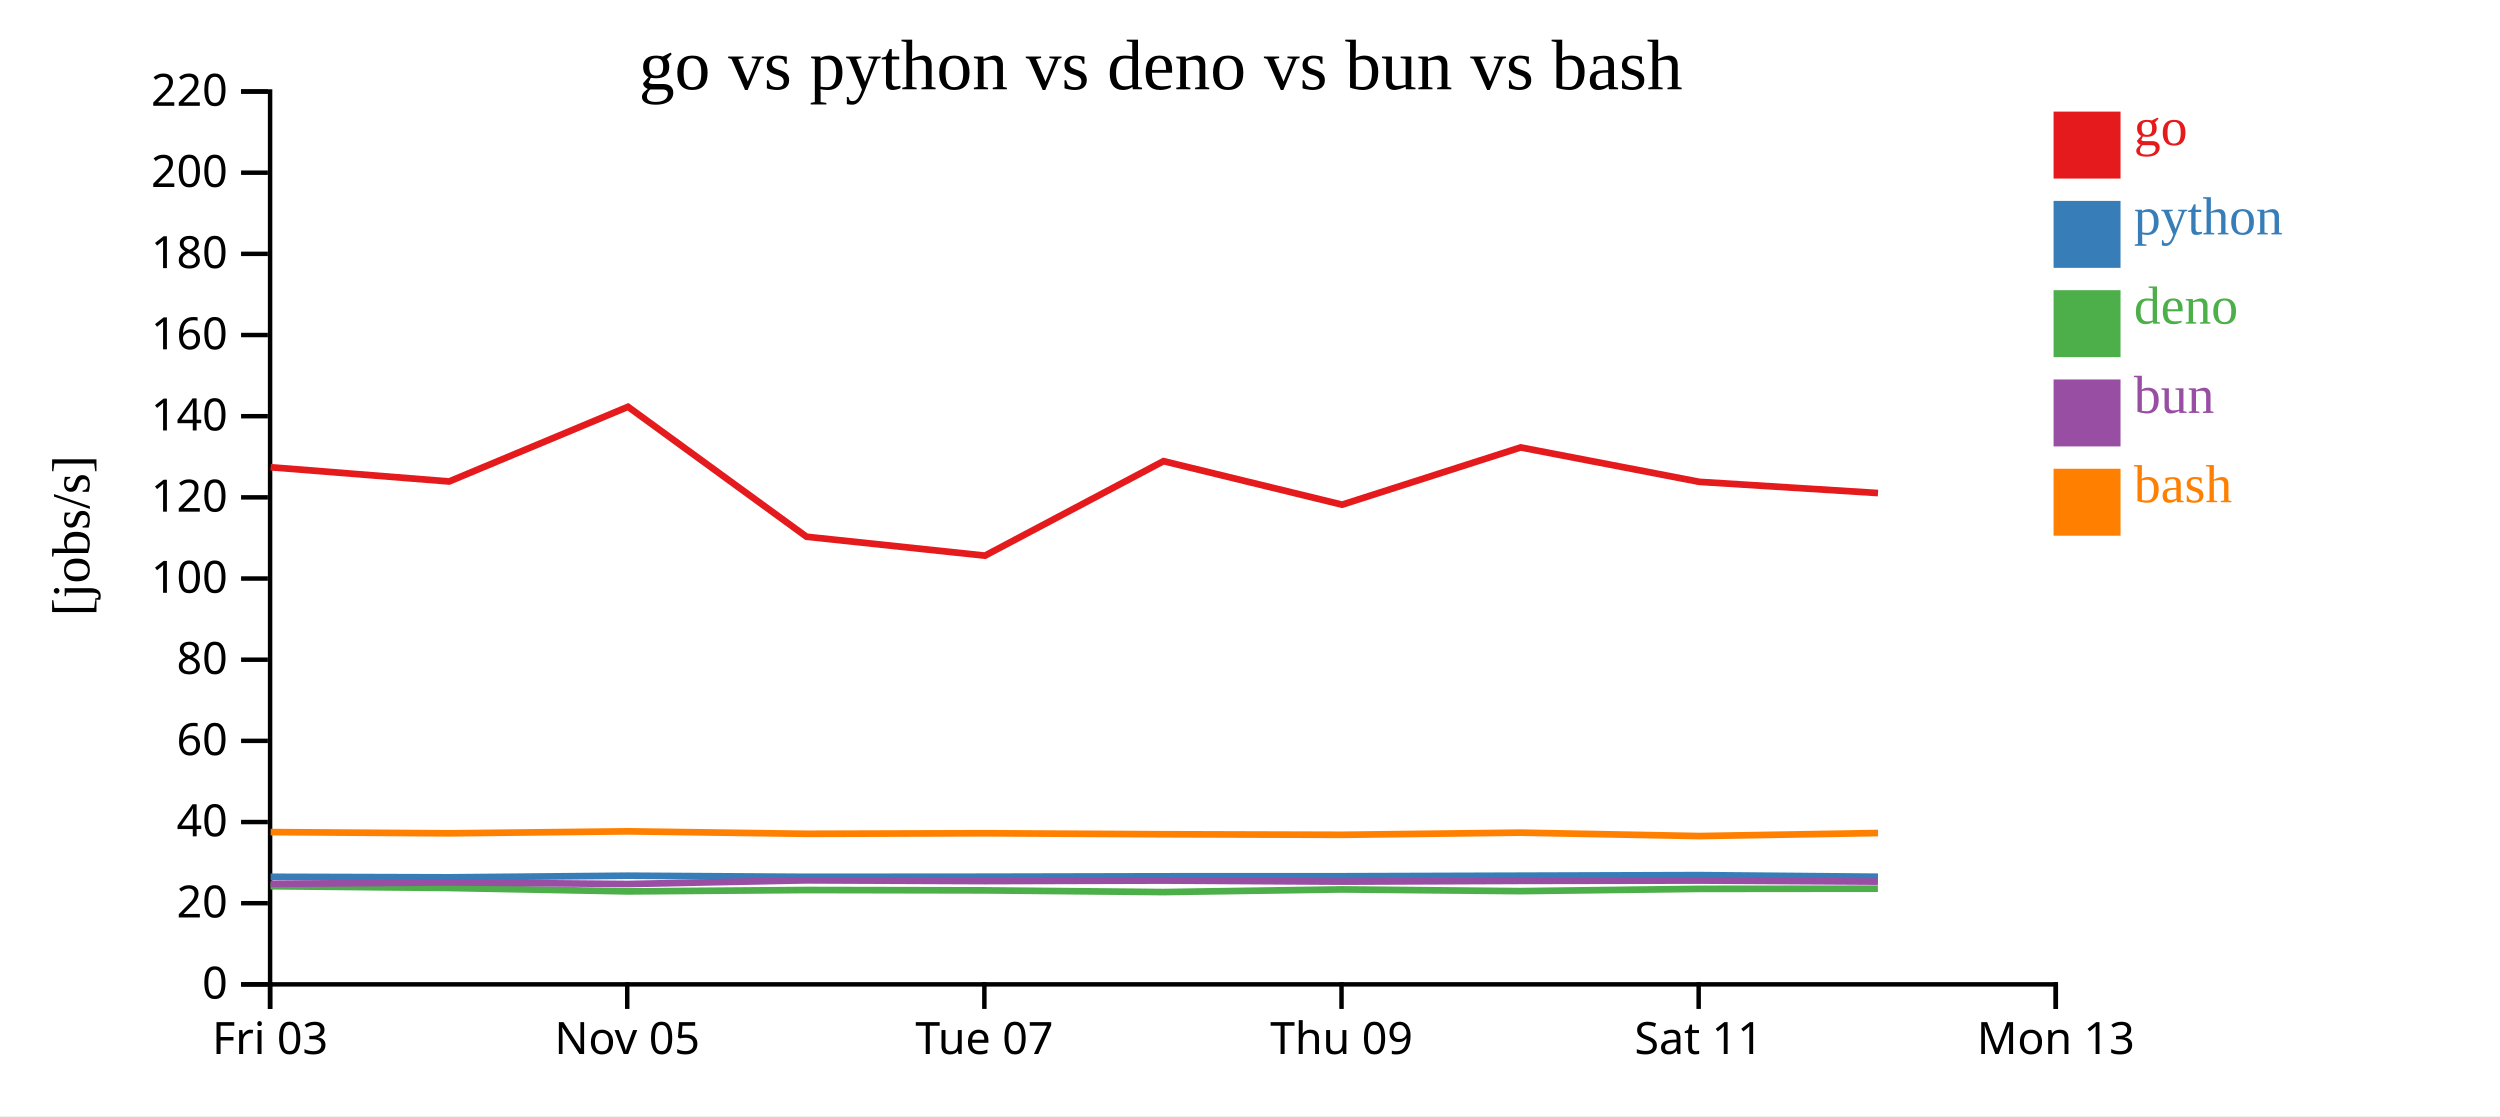
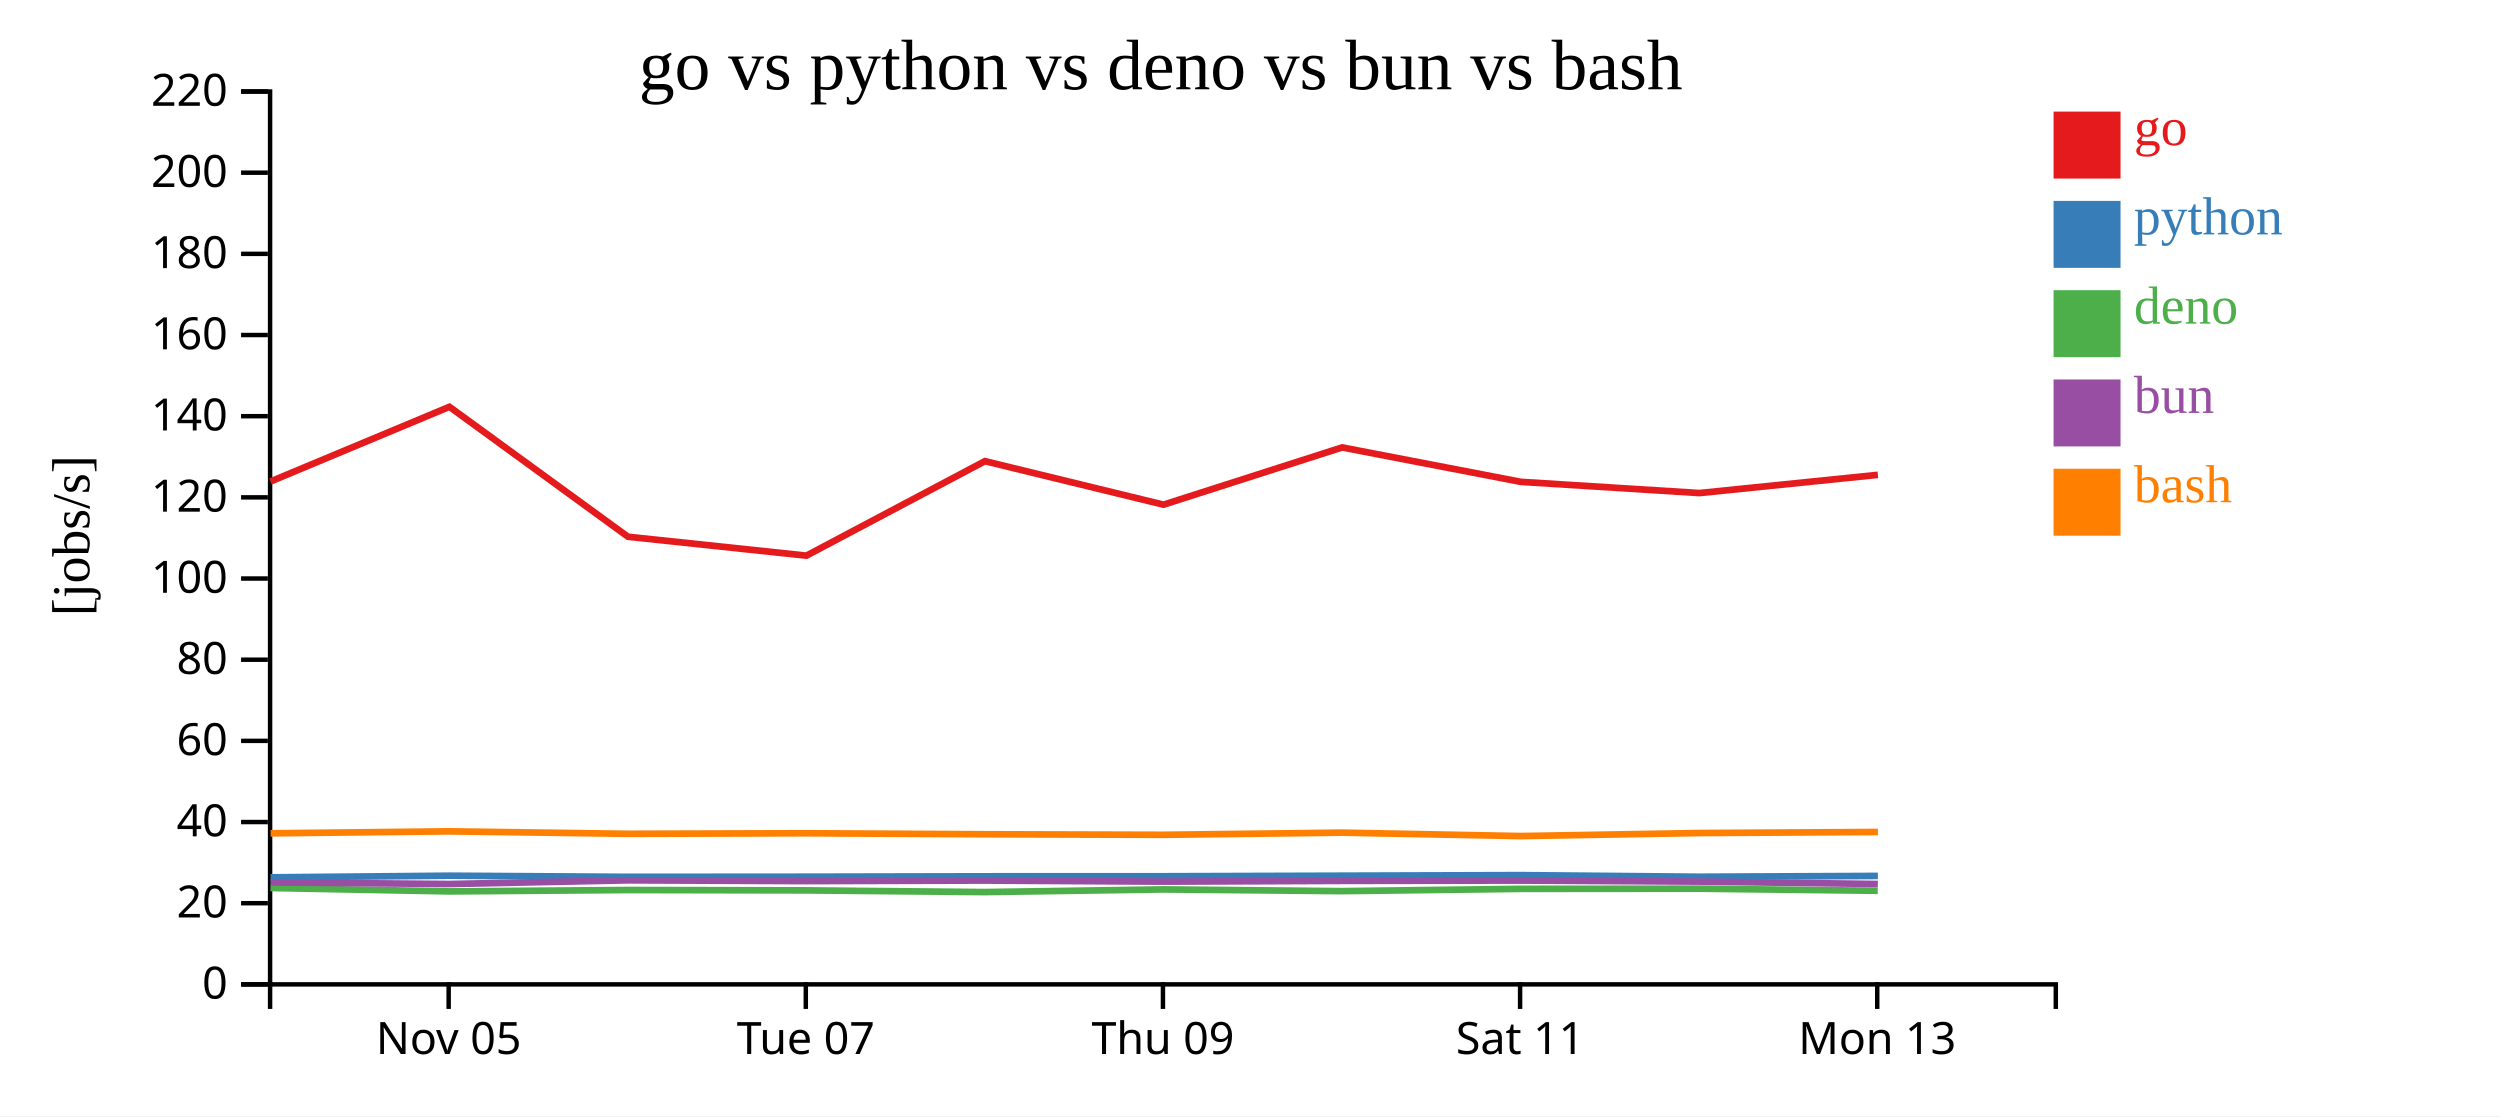
<svg xmlns="http://www.w3.org/2000/svg" width="560" height="250">
  <rect width="100%" height="100%" fill="white" />
  <g transform="translate(60,20)">
    <g transform="translate(0,200)" fill="none" font-size="10" font-family="sans-serif" text-anchor="middle">
      <path class="domain" stroke="currentColor" d="M0.5,6V0.5H400.5V6" />
-       <g class="tick" opacity="1" transform="translate(0.5,0)">
-         <line stroke="currentColor" y2="6" />
-         <text fill="currentColor" y="9" dy="0.71em">Fri 03</text>
-       </g>
-       <g class="tick" opacity="1" transform="translate(80.5,0)">
+       <g class="tick" opacity="1" transform="translate(40.5,0)">
        <line stroke="currentColor" y2="6" />
        <text fill="currentColor" y="9" dy="0.71em">Nov 05</text>
      </g>
-       <g class="tick" opacity="1" transform="translate(160.5,0)">
+       <g class="tick" opacity="1" transform="translate(120.5,0)">
        <line stroke="currentColor" y2="6" />
        <text fill="currentColor" y="9" dy="0.71em">Tue 07</text>
      </g>
-       <g class="tick" opacity="1" transform="translate(240.5,0)">
+       <g class="tick" opacity="1" transform="translate(200.5,0)">
        <line stroke="currentColor" y2="6" />
        <text fill="currentColor" y="9" dy="0.71em">Thu 09</text>
      </g>
-       <g class="tick" opacity="1" transform="translate(320.5,0)">
+       <g class="tick" opacity="1" transform="translate(280.5,0)">
        <line stroke="currentColor" y2="6" />
        <text fill="currentColor" y="9" dy="0.71em">Sat 11</text>
      </g>
-       <g class="tick" opacity="1" transform="translate(400.5,0)">
+       <g class="tick" opacity="1" transform="translate(360.5,0)">
        <line stroke="currentColor" y2="6" />
        <text fill="currentColor" y="9" dy="0.71em">Mon 13</text>
      </g>
    </g>
    <g fill="none" font-size="10" font-family="sans-serif" text-anchor="end">
      <path class="domain" stroke="currentColor" d="M-6,200.5H0.5V0.5H-6" />
      <g class="tick" opacity="1" transform="translate(0,200.5)">
        <line stroke="currentColor" x2="-6" />
        <text fill="currentColor" x="-9" dy="0.32em">0</text>
      </g>
      <g class="tick" opacity="1" transform="translate(0,182.3182)">
        <line stroke="currentColor" x2="-6" />
        <text fill="currentColor" x="-9" dy="0.32em">20</text>
      </g>
      <g class="tick" opacity="1" transform="translate(0,164.1364)">
        <line stroke="currentColor" x2="-6" />
        <text fill="currentColor" x="-9" dy="0.32em">40</text>
      </g>
      <g class="tick" opacity="1" transform="translate(0,145.9545)">
        <line stroke="currentColor" x2="-6" />
        <text fill="currentColor" x="-9" dy="0.32em">60</text>
      </g>
      <g class="tick" opacity="1" transform="translate(0,127.7727)">
        <line stroke="currentColor" x2="-6" />
        <text fill="currentColor" x="-9" dy="0.32em">80</text>
      </g>
      <g class="tick" opacity="1" transform="translate(0,109.5909)">
        <line stroke="currentColor" x2="-6" />
        <text fill="currentColor" x="-9" dy="0.32em">100</text>
      </g>
      <g class="tick" opacity="1" transform="translate(0,91.40909)">
        <line stroke="currentColor" x2="-6" />
        <text fill="currentColor" x="-9" dy="0.32em">120</text>
      </g>
      <g class="tick" opacity="1" transform="translate(0,73.22727)">
        <line stroke="currentColor" x2="-6" />
        <text fill="currentColor" x="-9" dy="0.32em">140</text>
      </g>
      <g class="tick" opacity="1" transform="translate(0,55.04545)">
        <line stroke="currentColor" x2="-6" />
        <text fill="currentColor" x="-9" dy="0.32em">160</text>
      </g>
      <g class="tick" opacity="1" transform="translate(0,36.86364)">
        <line stroke="currentColor" x2="-6" />
        <text fill="currentColor" x="-9" dy="0.32em">180</text>
      </g>
      <g class="tick" opacity="1" transform="translate(0,18.68182)">
        <line stroke="currentColor" x2="-6" />
        <text fill="currentColor" x="-9" dy="0.32em">200</text>
      </g>
      <g class="tick" opacity="1" transform="translate(0,0.5)">
        <line stroke="currentColor" x2="-6" />
        <text fill="currentColor" x="-9" dy="0.32em">220</text>
      </g>
    </g>
    <text text-anchor="middle" style="font-size: 12px" transform="rotate(-90)" y="-40" x="-100">[jobs/s]</text>
    <text text-anchor="middle" style="font-size: 16px" y="0" x="200">go vs python vs deno vs bun vs bash</text>
-     <path class="line" fill="none" stroke="#e41a1c" stroke-width="1.5" d="M0.619,84.662L40.604,87.85L80.67,71.124L120.666,100.231L160.626,104.467L200.622,83.3L240.623,93.048L280.627,80.225L320.638,87.933L360.674,90.445" />
-     <path class="line" fill="none" stroke="#377eb8" stroke-width="1.5" d="M0.616,176.404L40.601,176.523L80.668,176.158L120.664,176.414L160.623,176.382L200.62,176.295L240.62,176.283L280.625,176.157L320.636,176.03L360.672,176.39" />
-     <path class="line" fill="none" stroke="#4daf4a" stroke-width="1.5" d="M0.597,178.515L40.582,178.908L80.648,179.672L120.644,179.365L160.603,179.445L200.6,179.823L240.601,179.231L280.606,179.613L320.616,179.106L360.652,179.065" />
-     <path class="line" fill="none" stroke="#984ea3" stroke-width="1.5" d="M0.607,177.979L40.592,177.661L80.659,178.02L120.654,177.194L160.613,177.364L200.61,177.248L240.611,177.483L280.615,177.316L320.626,177.245L360.662,177.48" />
-     <path class="line" fill="none" stroke="#ff7f00" stroke-width="1.5" d="M0.625,166.392L40.61,166.663L80.677,166.22L120.673,166.773L160.632,166.649L200.629,166.875L240.629,166.997L280.634,166.514L320.645,167.278L360.681,166.6" />
+     <path class="line" fill="none" stroke="#e41a1c" stroke-width="1.5" d="M0.604,87.85L40.67,71.124L80.666,100.231L120.626,104.467L160.622,83.3L200.623,93.048L240.627,80.225L280.638,87.933L320.674,90.445L360.644,86.364" />
+     <path class="line" fill="none" stroke="#377eb8" stroke-width="1.5" d="M0.601,176.523L40.668,176.158L80.664,176.414L120.623,176.382L160.62,176.295L200.62,176.283L240.625,176.157L280.636,176.03L320.672,176.39L360.642,176.208" />
+     <path class="line" fill="none" stroke="#4daf4a" stroke-width="1.5" d="M0.582,178.908L40.648,179.672L80.644,179.365L120.603,179.445L160.6,179.823L200.601,179.231L240.606,179.613L280.616,179.106L320.652,179.065L360.622,179.535" />
+     <path class="line" fill="none" stroke="#984ea3" stroke-width="1.5" d="M0.592,177.661L40.659,178.02L80.654,177.194L120.613,177.364L160.61,177.248L200.611,177.483L240.615,177.316L280.626,177.245L320.662,177.48L360.633,178.02" />
+     <path class="line" fill="none" stroke="#ff7f00" stroke-width="1.5" d="M0.61,166.663L40.677,166.22L80.673,166.773L120.632,166.649L160.629,166.875L200.629,166.997L240.634,166.514L280.645,167.278L320.681,166.6L360.651,166.365" />
    <rect class="dot" x="400" y="5" width="15" height="15" style="fill: #e41a1c;" />
    <rect class="dot" x="400" y="25" width="15" height="15" style="fill: #377eb8;" />
    <rect class="dot" x="400" y="45" width="15" height="15" style="fill: #4daf4a;" />
    <rect class="dot" x="400" y="65" width="15" height="15" style="fill: #984ea3;" />
    <rect class="dot" x="400" y="85" width="15" height="15" style="fill: #ff7f00;" />
    <text class="label" x="418" y="12.5" style="fill: #e41a1c; alignment-baseline: middle;" text-anchor="left">go</text>
    <text class="label" x="418" y="32.5" style="fill: #377eb8; alignment-baseline: middle;" text-anchor="left">python</text>
    <text class="label" x="418" y="52.5" style="fill: #4daf4a; alignment-baseline: middle;" text-anchor="left">deno</text>
    <text class="label" x="418" y="72.5" style="fill: #984ea3; alignment-baseline: middle;" text-anchor="left">bun</text>
    <text class="label" x="418" y="92.5" style="fill: #ff7f00; alignment-baseline: middle;" text-anchor="left">bash</text>
  </g>
</svg>
